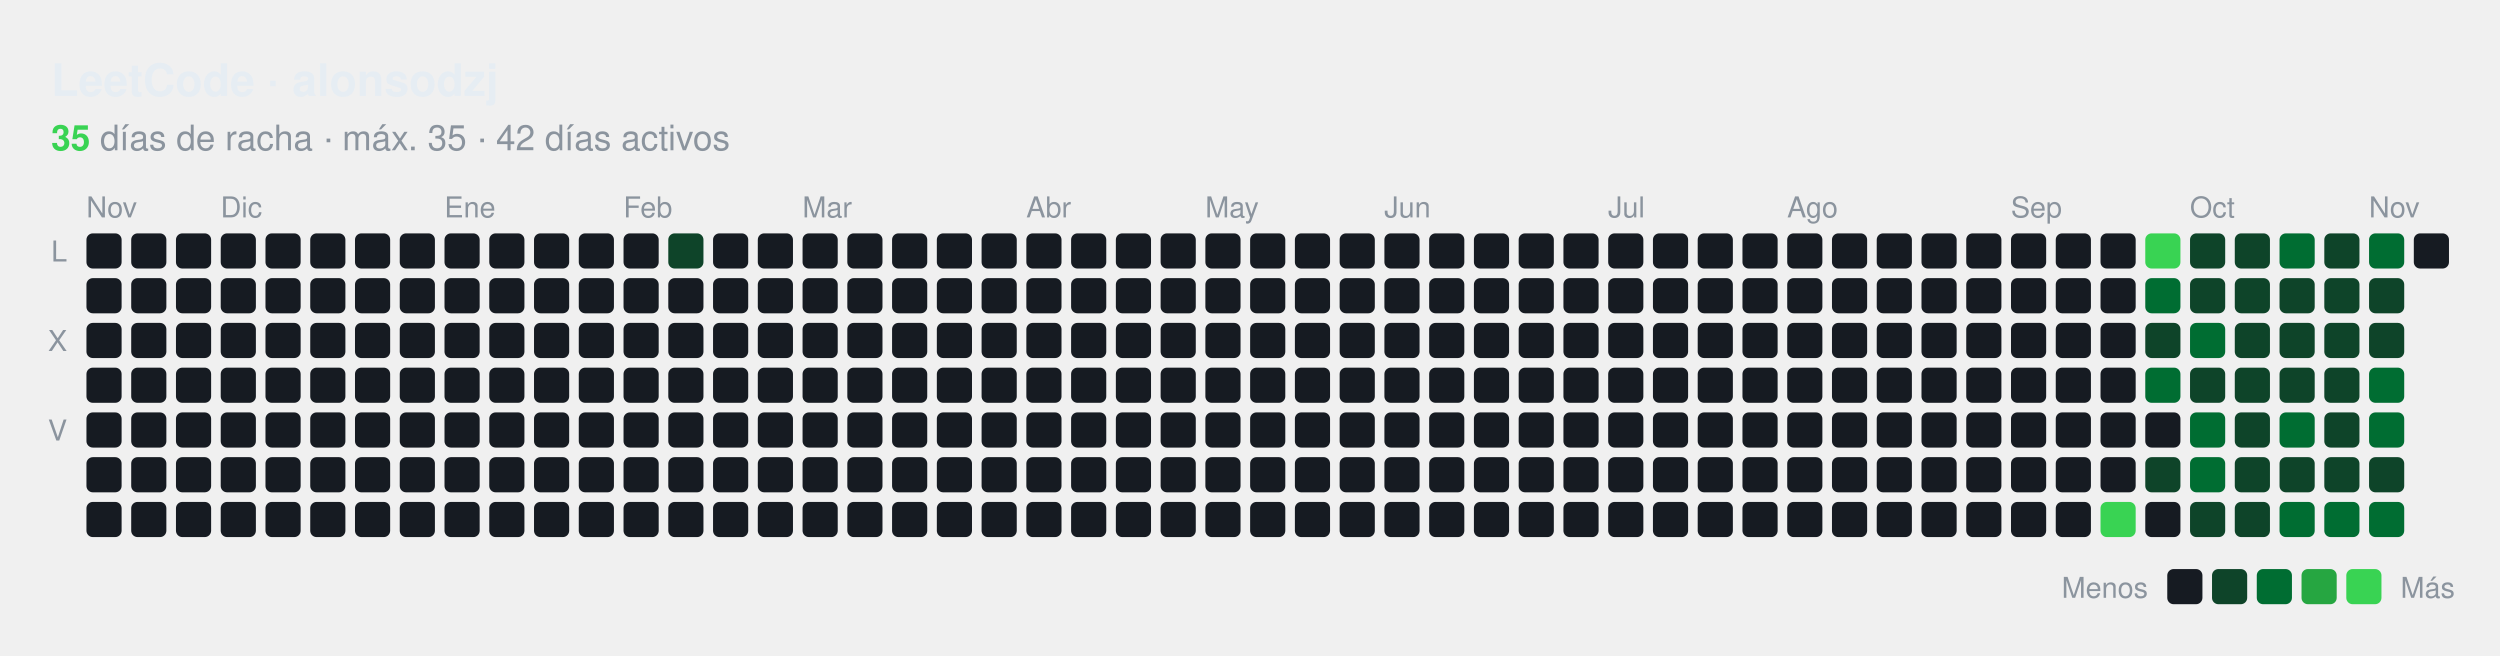
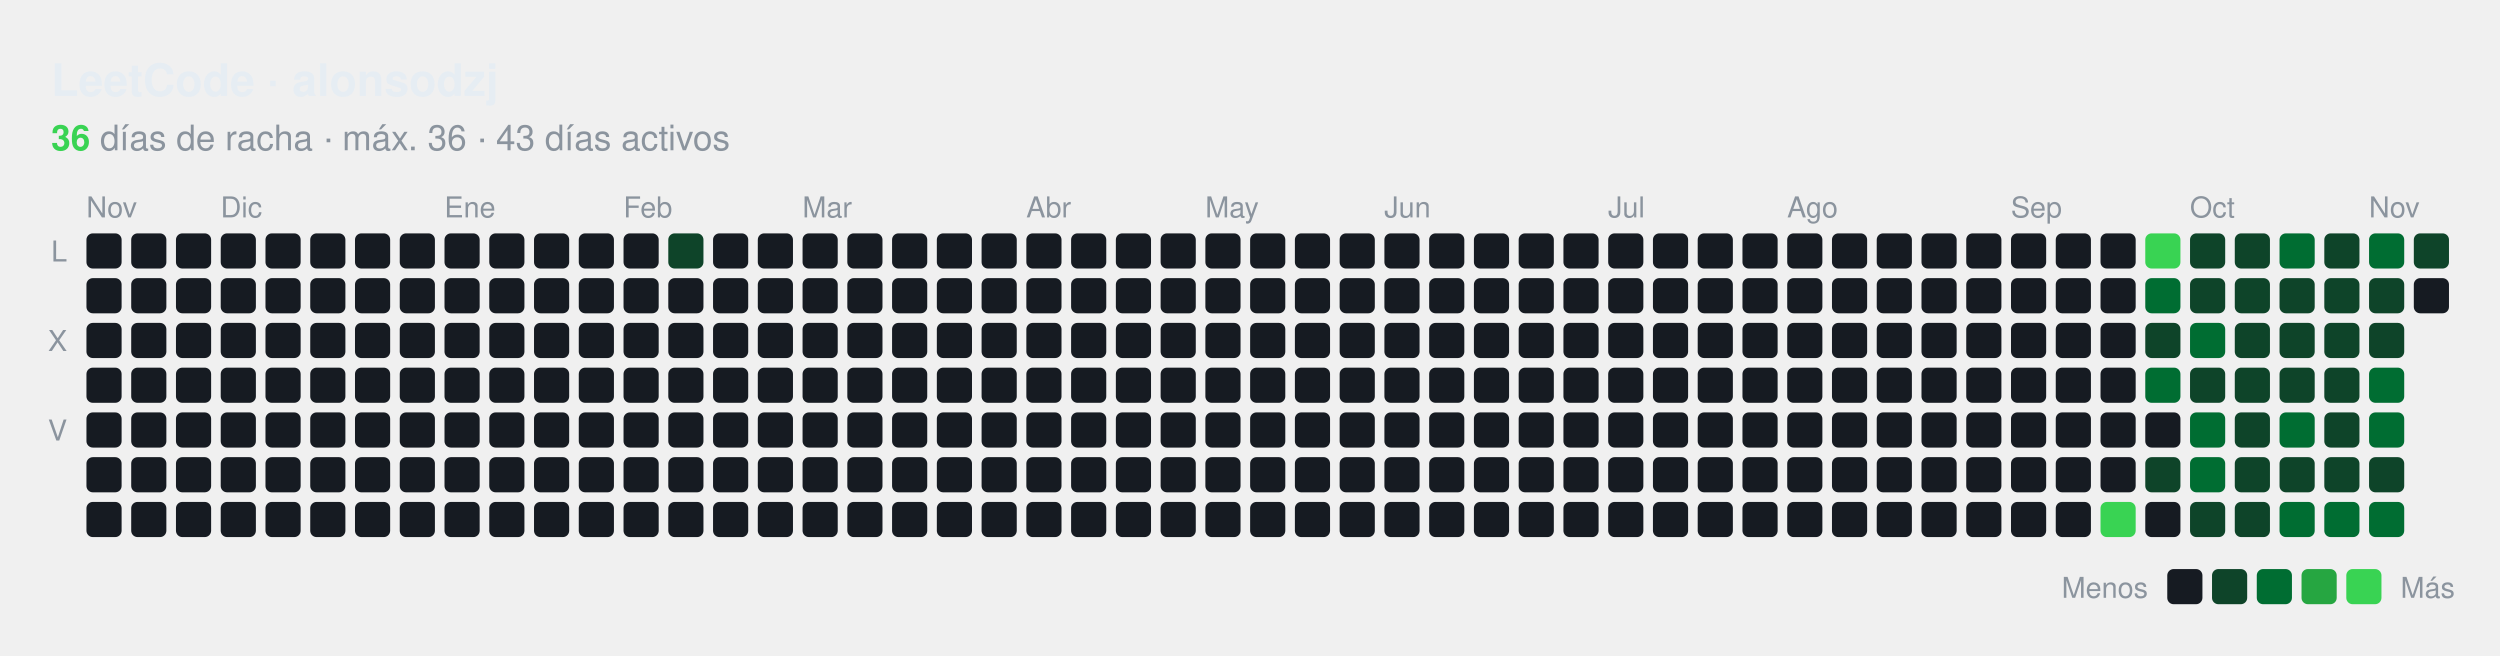
<svg xmlns="http://www.w3.org/2000/svg" id="hm-34e9a7f1" width="782" height="205" viewBox="0 0 782.0 205.0" role="img" aria-label="Actividad en LeetCode de alonsodzj">
  <style>text{font-family:-apple-system, BlinkMacSystemFont, 'Segoe UI', Helvetica, Arial, sans-serif;font-size:9px;letter-spacing:0px}.tt{font-family:-apple-system, BlinkMacSystemFont, 'Segoe UI', Helvetica, Arial, sans-serif;font-size:14px;font-weight:600}.st{font-size:11px}.ac{font-weight:700}.c{transform-box:fill-box;transform-origin:center;transition:opacity .15s,filter .15s}:root{--accent:#39d353}.bg{fill:none;stroke:none}.l0{fill:#161b22}.ti{fill:#e6edf3}.tx{fill:#8b949e}.ac{fill:#39d353}.today{stroke:#ffffff}.cb{stroke:#00000022}.l1{fill:#0e4429}.l2{fill:#006d32}.l3{fill:#26a641}.l4{fill:#39d353}.c:hover{opacity:.6}@media (prefers-color-scheme:light){:root{--accent:#1a7f37}.bg{fill:none;stroke:none}.l0{fill:#ebedf0}.ti{fill:#1f2328}.tx{fill:#57606a}.ac{fill:#1a7f37}.today{stroke:#1f2328}.cb{stroke:#00000022}.l1{fill:#9be9a8}.l2{fill:#40c463}.l3{fill:#30a14e}.l4{fill:#216e39}}</style>
  <rect class="bg" x="0.5" y="0.5" width="781.0" height="204.0" rx="8" stroke-width="1" />
  <text class="ti tt" x="16.0" y="30.0" text-anchor="start">LeetCode · alonsodzj</text>
  <text class="tx st" x="16.0" y="47.0" text-anchor="start">
-     <tspan class="ac">35</tspan> días de racha · máx. 35 · 42 días activos</text>
+     <tspan class="ac">36</tspan> días de racha · máx. 36 · 43 días activos</text>
  <text class="tx" x="27.0" y="68.0">Nov</text>
  <text class="tx" x="69.0" y="68.0">Dic</text>
  <text class="tx" x="139.0" y="68.0">Ene</text>
  <text class="tx" x="195.0" y="68.0">Feb</text>
  <text class="tx" x="251.0" y="68.0">Mar</text>
  <text class="tx" x="321.0" y="68.0">Abr</text>
  <text class="tx" x="377.0" y="68.0">May</text>
  <text class="tx" x="433.0" y="68.0">Jun</text>
  <text class="tx" x="503.0" y="68.0">Jul</text>
  <text class="tx" x="559.0" y="68.0">Ago</text>
  <text class="tx" x="629.0" y="68.0">Sep</text>
  <text class="tx" x="685.0" y="68.0">Oct</text>
  <text class="tx" x="741.0" y="68.0">Nov</text>
  <text class="tx" x="21.0" y="81.8" text-anchor="end">L</text>
  <text class="tx" x="21.0" y="109.8" text-anchor="end">X</text>
  <text class="tx" x="21.0" y="137.8" text-anchor="end">V</text>
  <rect class="c l0" x="27.04" y="73.00" width="11" height="11" rx="2.00" />
  <rect class="c l0" x="27.04" y="87.00" width="11" height="11" rx="2.00" />
  <rect class="c l0" x="27.04" y="101.00" width="11" height="11" rx="2.00" />
  <rect class="c l0" x="27.04" y="115.00" width="11" height="11" rx="2.00" />
  <rect class="c l0" x="27.04" y="129.00" width="11" height="11" rx="2.00" />
  <rect class="c l0" x="27.04" y="143.00" width="11" height="11" rx="2.00" />
  <rect class="c l0" x="27.04" y="157.00" width="11" height="11" rx="2.00" />
  <rect class="c l0" x="41.04" y="73.00" width="11" height="11" rx="2.00" />
  <rect class="c l0" x="41.04" y="87.00" width="11" height="11" rx="2.00" />
  <rect class="c l0" x="41.04" y="101.00" width="11" height="11" rx="2.00" />
  <rect class="c l0" x="41.04" y="115.00" width="11" height="11" rx="2.00" />
  <rect class="c l0" x="41.04" y="129.00" width="11" height="11" rx="2.00" />
  <rect class="c l0" x="41.04" y="143.00" width="11" height="11" rx="2.00" />
  <rect class="c l0" x="41.04" y="157.00" width="11" height="11" rx="2.00" />
  <rect class="c l0" x="55.04" y="73.00" width="11" height="11" rx="2.00" />
  <rect class="c l0" x="55.04" y="87.00" width="11" height="11" rx="2.00" />
  <rect class="c l0" x="55.04" y="101.00" width="11" height="11" rx="2.00" />
  <rect class="c l0" x="55.04" y="115.00" width="11" height="11" rx="2.00" />
  <rect class="c l0" x="55.04" y="129.00" width="11" height="11" rx="2.00" />
  <rect class="c l0" x="55.04" y="143.00" width="11" height="11" rx="2.00" />
  <rect class="c l0" x="55.04" y="157.00" width="11" height="11" rx="2.00" />
  <rect class="c l0" x="69.04" y="73.00" width="11" height="11" rx="2.00" />
  <rect class="c l0" x="69.04" y="87.00" width="11" height="11" rx="2.00" />
  <rect class="c l0" x="69.04" y="101.00" width="11" height="11" rx="2.00" />
  <rect class="c l0" x="69.04" y="115.00" width="11" height="11" rx="2.00" />
  <rect class="c l0" x="69.04" y="129.00" width="11" height="11" rx="2.00" />
  <rect class="c l0" x="69.04" y="143.00" width="11" height="11" rx="2.00" />
  <rect class="c l0" x="69.04" y="157.00" width="11" height="11" rx="2.00" />
  <rect class="c l0" x="83.04" y="73.00" width="11" height="11" rx="2.00" />
  <rect class="c l0" x="83.04" y="87.00" width="11" height="11" rx="2.00" />
  <rect class="c l0" x="83.04" y="101.00" width="11" height="11" rx="2.00" />
  <rect class="c l0" x="83.04" y="115.00" width="11" height="11" rx="2.00" />
  <rect class="c l0" x="83.04" y="129.00" width="11" height="11" rx="2.00" />
  <rect class="c l0" x="83.04" y="143.00" width="11" height="11" rx="2.00" />
  <rect class="c l0" x="83.04" y="157.00" width="11" height="11" rx="2.00" />
  <rect class="c l0" x="97.04" y="73.00" width="11" height="11" rx="2.00" />
  <rect class="c l0" x="97.04" y="87.00" width="11" height="11" rx="2.00" />
  <rect class="c l0" x="97.04" y="101.00" width="11" height="11" rx="2.00" />
  <rect class="c l0" x="97.04" y="115.00" width="11" height="11" rx="2.00" />
  <rect class="c l0" x="97.04" y="129.00" width="11" height="11" rx="2.00" />
  <rect class="c l0" x="97.04" y="143.00" width="11" height="11" rx="2.00" />
  <rect class="c l0" x="97.04" y="157.00" width="11" height="11" rx="2.00" />
  <rect class="c l0" x="111.04" y="73.00" width="11" height="11" rx="2.00" />
  <rect class="c l0" x="111.04" y="87.00" width="11" height="11" rx="2.00" />
  <rect class="c l0" x="111.04" y="101.00" width="11" height="11" rx="2.00" />
  <rect class="c l0" x="111.04" y="115.00" width="11" height="11" rx="2.00" />
  <rect class="c l0" x="111.04" y="129.00" width="11" height="11" rx="2.00" />
  <rect class="c l0" x="111.04" y="143.00" width="11" height="11" rx="2.00" />
  <rect class="c l0" x="111.04" y="157.00" width="11" height="11" rx="2.00" />
  <rect class="c l0" x="125.04" y="73.00" width="11" height="11" rx="2.00" />
  <rect class="c l0" x="125.04" y="87.00" width="11" height="11" rx="2.00" />
  <rect class="c l0" x="125.04" y="101.00" width="11" height="11" rx="2.00" />
  <rect class="c l0" x="125.04" y="115.00" width="11" height="11" rx="2.00" />
  <rect class="c l0" x="125.04" y="129.00" width="11" height="11" rx="2.00" />
  <rect class="c l0" x="125.04" y="143.00" width="11" height="11" rx="2.00" />
  <rect class="c l0" x="125.04" y="157.00" width="11" height="11" rx="2.00" />
  <rect class="c l0" x="139.04" y="73.00" width="11" height="11" rx="2.00" />
  <rect class="c l0" x="139.04" y="87.00" width="11" height="11" rx="2.00" />
  <rect class="c l0" x="139.04" y="101.00" width="11" height="11" rx="2.00" />
  <rect class="c l0" x="139.04" y="115.00" width="11" height="11" rx="2.00" />
  <rect class="c l0" x="139.04" y="129.00" width="11" height="11" rx="2.00" />
  <rect class="c l0" x="139.04" y="143.00" width="11" height="11" rx="2.00" />
  <rect class="c l0" x="139.04" y="157.00" width="11" height="11" rx="2.00" />
  <rect class="c l0" x="153.04" y="73.00" width="11" height="11" rx="2.00" />
  <rect class="c l0" x="153.04" y="87.00" width="11" height="11" rx="2.00" />
  <rect class="c l0" x="153.04" y="101.00" width="11" height="11" rx="2.00" />
  <rect class="c l0" x="153.04" y="115.00" width="11" height="11" rx="2.00" />
  <rect class="c l0" x="153.04" y="129.00" width="11" height="11" rx="2.00" />
  <rect class="c l0" x="153.04" y="143.00" width="11" height="11" rx="2.00" />
  <rect class="c l0" x="153.04" y="157.00" width="11" height="11" rx="2.00" />
  <rect class="c l0" x="167.04" y="73.00" width="11" height="11" rx="2.00" />
  <rect class="c l0" x="167.04" y="87.00" width="11" height="11" rx="2.00" />
  <rect class="c l0" x="167.04" y="101.00" width="11" height="11" rx="2.00" />
  <rect class="c l0" x="167.04" y="115.00" width="11" height="11" rx="2.00" />
  <rect class="c l0" x="167.04" y="129.00" width="11" height="11" rx="2.00" />
  <rect class="c l0" x="167.04" y="143.00" width="11" height="11" rx="2.00" />
  <rect class="c l0" x="167.04" y="157.00" width="11" height="11" rx="2.00" />
  <rect class="c l0" x="181.04" y="73.00" width="11" height="11" rx="2.00" />
  <rect class="c l0" x="181.04" y="87.00" width="11" height="11" rx="2.00" />
  <rect class="c l0" x="181.04" y="101.00" width="11" height="11" rx="2.00" />
  <rect class="c l0" x="181.04" y="115.00" width="11" height="11" rx="2.00" />
  <rect class="c l0" x="181.04" y="129.00" width="11" height="11" rx="2.00" />
  <rect class="c l0" x="181.04" y="143.00" width="11" height="11" rx="2.00" />
  <rect class="c l0" x="181.04" y="157.00" width="11" height="11" rx="2.00" />
  <rect class="c l0" x="195.04" y="73.00" width="11" height="11" rx="2.00" />
  <rect class="c l0" x="195.04" y="87.00" width="11" height="11" rx="2.00" />
  <rect class="c l0" x="195.04" y="101.00" width="11" height="11" rx="2.00" />
  <rect class="c l0" x="195.04" y="115.00" width="11" height="11" rx="2.00" />
  <rect class="c l0" x="195.04" y="129.00" width="11" height="11" rx="2.00" />
  <rect class="c l0" x="195.04" y="143.00" width="11" height="11" rx="2.00" />
  <rect class="c l0" x="195.04" y="157.00" width="11" height="11" rx="2.00" />
  <rect class="c l1" x="209.04" y="73.00" width="11" height="11" rx="2.00" />
  <rect class="c l0" x="209.04" y="87.00" width="11" height="11" rx="2.00" />
  <rect class="c l0" x="209.04" y="101.00" width="11" height="11" rx="2.00" />
  <rect class="c l0" x="209.04" y="115.00" width="11" height="11" rx="2.00" />
  <rect class="c l0" x="209.04" y="129.00" width="11" height="11" rx="2.00" />
  <rect class="c l0" x="209.04" y="143.00" width="11" height="11" rx="2.00" />
  <rect class="c l0" x="209.04" y="157.00" width="11" height="11" rx="2.00" />
  <rect class="c l0" x="223.04" y="73.00" width="11" height="11" rx="2.00" />
  <rect class="c l0" x="223.04" y="87.00" width="11" height="11" rx="2.00" />
  <rect class="c l0" x="223.04" y="101.00" width="11" height="11" rx="2.00" />
  <rect class="c l0" x="223.04" y="115.00" width="11" height="11" rx="2.00" />
  <rect class="c l0" x="223.04" y="129.00" width="11" height="11" rx="2.00" />
  <rect class="c l0" x="223.04" y="143.00" width="11" height="11" rx="2.00" />
  <rect class="c l0" x="223.04" y="157.00" width="11" height="11" rx="2.00" />
  <rect class="c l0" x="237.04" y="73.00" width="11" height="11" rx="2.00" />
  <rect class="c l0" x="237.04" y="87.00" width="11" height="11" rx="2.00" />
  <rect class="c l0" x="237.04" y="101.00" width="11" height="11" rx="2.00" />
  <rect class="c l0" x="237.04" y="115.00" width="11" height="11" rx="2.00" />
  <rect class="c l0" x="237.04" y="129.00" width="11" height="11" rx="2.00" />
  <rect class="c l0" x="237.04" y="143.00" width="11" height="11" rx="2.00" />
  <rect class="c l0" x="237.04" y="157.00" width="11" height="11" rx="2.00" />
  <rect class="c l0" x="251.04" y="73.00" width="11" height="11" rx="2.00" />
  <rect class="c l0" x="251.04" y="87.00" width="11" height="11" rx="2.00" />
  <rect class="c l0" x="251.04" y="101.00" width="11" height="11" rx="2.00" />
  <rect class="c l0" x="251.04" y="115.00" width="11" height="11" rx="2.00" />
  <rect class="c l0" x="251.04" y="129.00" width="11" height="11" rx="2.00" />
  <rect class="c l0" x="251.04" y="143.00" width="11" height="11" rx="2.00" />
  <rect class="c l0" x="251.04" y="157.00" width="11" height="11" rx="2.00" />
  <rect class="c l0" x="265.04" y="73.00" width="11" height="11" rx="2.00" />
  <rect class="c l0" x="265.04" y="87.00" width="11" height="11" rx="2.00" />
  <rect class="c l0" x="265.04" y="101.00" width="11" height="11" rx="2.00" />
  <rect class="c l0" x="265.04" y="115.00" width="11" height="11" rx="2.00" />
  <rect class="c l0" x="265.04" y="129.00" width="11" height="11" rx="2.00" />
  <rect class="c l0" x="265.04" y="143.00" width="11" height="11" rx="2.00" />
  <rect class="c l0" x="265.04" y="157.00" width="11" height="11" rx="2.00" />
  <rect class="c l0" x="279.04" y="73.00" width="11" height="11" rx="2.00" />
  <rect class="c l0" x="279.04" y="87.00" width="11" height="11" rx="2.00" />
  <rect class="c l0" x="279.04" y="101.00" width="11" height="11" rx="2.00" />
  <rect class="c l0" x="279.04" y="115.00" width="11" height="11" rx="2.00" />
  <rect class="c l0" x="279.04" y="129.00" width="11" height="11" rx="2.00" />
  <rect class="c l0" x="279.04" y="143.00" width="11" height="11" rx="2.00" />
  <rect class="c l0" x="279.04" y="157.00" width="11" height="11" rx="2.00" />
  <rect class="c l0" x="293.04" y="73.00" width="11" height="11" rx="2.00" />
  <rect class="c l0" x="293.04" y="87.00" width="11" height="11" rx="2.00" />
  <rect class="c l0" x="293.04" y="101.00" width="11" height="11" rx="2.00" />
  <rect class="c l0" x="293.04" y="115.00" width="11" height="11" rx="2.00" />
  <rect class="c l0" x="293.04" y="129.00" width="11" height="11" rx="2.00" />
  <rect class="c l0" x="293.04" y="143.00" width="11" height="11" rx="2.00" />
  <rect class="c l0" x="293.04" y="157.00" width="11" height="11" rx="2.00" />
  <rect class="c l0" x="307.04" y="73.00" width="11" height="11" rx="2.00" />
  <rect class="c l0" x="307.04" y="87.00" width="11" height="11" rx="2.00" />
  <rect class="c l0" x="307.04" y="101.00" width="11" height="11" rx="2.00" />
  <rect class="c l0" x="307.04" y="115.00" width="11" height="11" rx="2.00" />
  <rect class="c l0" x="307.04" y="129.00" width="11" height="11" rx="2.00" />
  <rect class="c l0" x="307.04" y="143.00" width="11" height="11" rx="2.00" />
  <rect class="c l0" x="307.04" y="157.00" width="11" height="11" rx="2.00" />
  <rect class="c l0" x="321.04" y="73.00" width="11" height="11" rx="2.00" />
  <rect class="c l0" x="321.04" y="87.00" width="11" height="11" rx="2.00" />
  <rect class="c l0" x="321.04" y="101.00" width="11" height="11" rx="2.00" />
  <rect class="c l0" x="321.04" y="115.00" width="11" height="11" rx="2.00" />
  <rect class="c l0" x="321.04" y="129.00" width="11" height="11" rx="2.00" />
  <rect class="c l0" x="321.04" y="143.00" width="11" height="11" rx="2.00" />
  <rect class="c l0" x="321.04" y="157.00" width="11" height="11" rx="2.00" />
  <rect class="c l0" x="335.04" y="73.00" width="11" height="11" rx="2.00" />
  <rect class="c l0" x="335.04" y="87.00" width="11" height="11" rx="2.00" />
  <rect class="c l0" x="335.04" y="101.00" width="11" height="11" rx="2.00" />
  <rect class="c l0" x="335.04" y="115.00" width="11" height="11" rx="2.00" />
  <rect class="c l0" x="335.04" y="129.00" width="11" height="11" rx="2.00" />
  <rect class="c l0" x="335.04" y="143.00" width="11" height="11" rx="2.00" />
  <rect class="c l0" x="335.04" y="157.00" width="11" height="11" rx="2.00" />
  <rect class="c l0" x="349.04" y="73.00" width="11" height="11" rx="2.00" />
  <rect class="c l0" x="349.04" y="87.00" width="11" height="11" rx="2.00" />
  <rect class="c l0" x="349.04" y="101.00" width="11" height="11" rx="2.00" />
  <rect class="c l0" x="349.04" y="115.00" width="11" height="11" rx="2.00" />
  <rect class="c l0" x="349.04" y="129.00" width="11" height="11" rx="2.00" />
  <rect class="c l0" x="349.04" y="143.00" width="11" height="11" rx="2.00" />
  <rect class="c l0" x="349.04" y="157.00" width="11" height="11" rx="2.00" />
  <rect class="c l0" x="363.04" y="73.00" width="11" height="11" rx="2.00" />
  <rect class="c l0" x="363.04" y="87.00" width="11" height="11" rx="2.00" />
  <rect class="c l0" x="363.04" y="101.00" width="11" height="11" rx="2.00" />
  <rect class="c l0" x="363.04" y="115.00" width="11" height="11" rx="2.00" />
  <rect class="c l0" x="363.04" y="129.00" width="11" height="11" rx="2.00" />
  <rect class="c l0" x="363.04" y="143.00" width="11" height="11" rx="2.00" />
  <rect class="c l0" x="363.04" y="157.00" width="11" height="11" rx="2.00" />
  <rect class="c l0" x="377.04" y="73.00" width="11" height="11" rx="2.00" />
  <rect class="c l0" x="377.04" y="87.00" width="11" height="11" rx="2.00" />
  <rect class="c l0" x="377.04" y="101.00" width="11" height="11" rx="2.00" />
  <rect class="c l0" x="377.04" y="115.00" width="11" height="11" rx="2.00" />
  <rect class="c l0" x="377.04" y="129.00" width="11" height="11" rx="2.00" />
  <rect class="c l0" x="377.04" y="143.00" width="11" height="11" rx="2.00" />
  <rect class="c l0" x="377.04" y="157.00" width="11" height="11" rx="2.00" />
  <rect class="c l0" x="391.04" y="73.00" width="11" height="11" rx="2.00" />
  <rect class="c l0" x="391.04" y="87.00" width="11" height="11" rx="2.00" />
  <rect class="c l0" x="391.04" y="101.00" width="11" height="11" rx="2.00" />
  <rect class="c l0" x="391.04" y="115.00" width="11" height="11" rx="2.00" />
  <rect class="c l0" x="391.04" y="129.00" width="11" height="11" rx="2.00" />
  <rect class="c l0" x="391.04" y="143.00" width="11" height="11" rx="2.00" />
  <rect class="c l0" x="391.04" y="157.00" width="11" height="11" rx="2.00" />
  <rect class="c l0" x="405.04" y="73.00" width="11" height="11" rx="2.00" />
  <rect class="c l0" x="405.04" y="87.00" width="11" height="11" rx="2.00" />
  <rect class="c l0" x="405.04" y="101.00" width="11" height="11" rx="2.00" />
  <rect class="c l0" x="405.04" y="115.00" width="11" height="11" rx="2.00" />
  <rect class="c l0" x="405.04" y="129.00" width="11" height="11" rx="2.00" />
  <rect class="c l0" x="405.04" y="143.00" width="11" height="11" rx="2.00" />
  <rect class="c l0" x="405.04" y="157.00" width="11" height="11" rx="2.00" />
  <rect class="c l0" x="419.04" y="73.00" width="11" height="11" rx="2.00" />
  <rect class="c l0" x="419.04" y="87.00" width="11" height="11" rx="2.00" />
  <rect class="c l0" x="419.04" y="101.00" width="11" height="11" rx="2.00" />
  <rect class="c l0" x="419.04" y="115.00" width="11" height="11" rx="2.00" />
  <rect class="c l0" x="419.04" y="129.00" width="11" height="11" rx="2.00" />
  <rect class="c l0" x="419.04" y="143.00" width="11" height="11" rx="2.00" />
  <rect class="c l0" x="419.04" y="157.00" width="11" height="11" rx="2.00" />
  <rect class="c l0" x="433.04" y="73.00" width="11" height="11" rx="2.00" />
  <rect class="c l0" x="433.04" y="87.00" width="11" height="11" rx="2.00" />
  <rect class="c l0" x="433.04" y="101.00" width="11" height="11" rx="2.00" />
  <rect class="c l0" x="433.04" y="115.00" width="11" height="11" rx="2.00" />
  <rect class="c l0" x="433.04" y="129.00" width="11" height="11" rx="2.00" />
  <rect class="c l0" x="433.04" y="143.00" width="11" height="11" rx="2.00" />
  <rect class="c l0" x="433.04" y="157.00" width="11" height="11" rx="2.00" />
  <rect class="c l0" x="447.04" y="73.00" width="11" height="11" rx="2.00" />
  <rect class="c l0" x="447.04" y="87.00" width="11" height="11" rx="2.00" />
  <rect class="c l0" x="447.04" y="101.00" width="11" height="11" rx="2.00" />
  <rect class="c l0" x="447.04" y="115.00" width="11" height="11" rx="2.00" />
  <rect class="c l0" x="447.04" y="129.00" width="11" height="11" rx="2.00" />
  <rect class="c l0" x="447.04" y="143.00" width="11" height="11" rx="2.00" />
  <rect class="c l0" x="447.04" y="157.00" width="11" height="11" rx="2.00" />
  <rect class="c l0" x="461.04" y="73.00" width="11" height="11" rx="2.00" />
  <rect class="c l0" x="461.04" y="87.00" width="11" height="11" rx="2.00" />
  <rect class="c l0" x="461.04" y="101.00" width="11" height="11" rx="2.00" />
  <rect class="c l0" x="461.04" y="115.00" width="11" height="11" rx="2.00" />
  <rect class="c l0" x="461.04" y="129.00" width="11" height="11" rx="2.00" />
  <rect class="c l0" x="461.04" y="143.00" width="11" height="11" rx="2.00" />
  <rect class="c l0" x="461.04" y="157.00" width="11" height="11" rx="2.00" />
  <rect class="c l0" x="475.04" y="73.00" width="11" height="11" rx="2.00" />
  <rect class="c l0" x="475.04" y="87.00" width="11" height="11" rx="2.00" />
  <rect class="c l0" x="475.04" y="101.00" width="11" height="11" rx="2.00" />
  <rect class="c l0" x="475.04" y="115.00" width="11" height="11" rx="2.00" />
  <rect class="c l0" x="475.04" y="129.00" width="11" height="11" rx="2.00" />
  <rect class="c l0" x="475.04" y="143.00" width="11" height="11" rx="2.00" />
  <rect class="c l0" x="475.04" y="157.00" width="11" height="11" rx="2.00" />
  <rect class="c l0" x="489.04" y="73.00" width="11" height="11" rx="2.00" />
  <rect class="c l0" x="489.04" y="87.00" width="11" height="11" rx="2.00" />
  <rect class="c l0" x="489.04" y="101.00" width="11" height="11" rx="2.00" />
  <rect class="c l0" x="489.04" y="115.00" width="11" height="11" rx="2.00" />
  <rect class="c l0" x="489.04" y="129.00" width="11" height="11" rx="2.00" />
  <rect class="c l0" x="489.04" y="143.00" width="11" height="11" rx="2.00" />
  <rect class="c l0" x="489.04" y="157.00" width="11" height="11" rx="2.00" />
  <rect class="c l0" x="503.04" y="73.00" width="11" height="11" rx="2.00" />
  <rect class="c l0" x="503.04" y="87.00" width="11" height="11" rx="2.00" />
  <rect class="c l0" x="503.04" y="101.00" width="11" height="11" rx="2.00" />
  <rect class="c l0" x="503.04" y="115.00" width="11" height="11" rx="2.00" />
  <rect class="c l0" x="503.04" y="129.00" width="11" height="11" rx="2.00" />
  <rect class="c l0" x="503.04" y="143.00" width="11" height="11" rx="2.00" />
  <rect class="c l0" x="503.04" y="157.00" width="11" height="11" rx="2.00" />
  <rect class="c l0" x="517.04" y="73.00" width="11" height="11" rx="2.00" />
  <rect class="c l0" x="517.04" y="87.00" width="11" height="11" rx="2.00" />
  <rect class="c l0" x="517.04" y="101.00" width="11" height="11" rx="2.00" />
  <rect class="c l0" x="517.04" y="115.00" width="11" height="11" rx="2.00" />
  <rect class="c l0" x="517.04" y="129.00" width="11" height="11" rx="2.00" />
  <rect class="c l0" x="517.04" y="143.00" width="11" height="11" rx="2.00" />
  <rect class="c l0" x="517.04" y="157.00" width="11" height="11" rx="2.00" />
  <rect class="c l0" x="531.04" y="73.00" width="11" height="11" rx="2.00" />
  <rect class="c l0" x="531.04" y="87.00" width="11" height="11" rx="2.00" />
  <rect class="c l0" x="531.04" y="101.00" width="11" height="11" rx="2.00" />
  <rect class="c l0" x="531.04" y="115.00" width="11" height="11" rx="2.00" />
  <rect class="c l0" x="531.04" y="129.00" width="11" height="11" rx="2.00" />
  <rect class="c l0" x="531.04" y="143.00" width="11" height="11" rx="2.00" />
  <rect class="c l0" x="531.04" y="157.00" width="11" height="11" rx="2.00" />
  <rect class="c l0" x="545.04" y="73.00" width="11" height="11" rx="2.00" />
  <rect class="c l0" x="545.04" y="87.00" width="11" height="11" rx="2.00" />
  <rect class="c l0" x="545.04" y="101.00" width="11" height="11" rx="2.00" />
  <rect class="c l0" x="545.04" y="115.00" width="11" height="11" rx="2.00" />
  <rect class="c l0" x="545.04" y="129.00" width="11" height="11" rx="2.00" />
  <rect class="c l0" x="545.04" y="143.00" width="11" height="11" rx="2.00" />
  <rect class="c l0" x="545.04" y="157.00" width="11" height="11" rx="2.00" />
  <rect class="c l0" x="559.04" y="73.00" width="11" height="11" rx="2.00" />
  <rect class="c l0" x="559.04" y="87.00" width="11" height="11" rx="2.00" />
  <rect class="c l0" x="559.04" y="101.00" width="11" height="11" rx="2.00" />
  <rect class="c l0" x="559.04" y="115.00" width="11" height="11" rx="2.00" />
  <rect class="c l0" x="559.04" y="129.00" width="11" height="11" rx="2.00" />
  <rect class="c l0" x="559.04" y="143.00" width="11" height="11" rx="2.00" />
  <rect class="c l0" x="559.04" y="157.00" width="11" height="11" rx="2.00" />
  <rect class="c l0" x="573.04" y="73.00" width="11" height="11" rx="2.00" />
  <rect class="c l0" x="573.04" y="87.00" width="11" height="11" rx="2.00" />
  <rect class="c l0" x="573.04" y="101.00" width="11" height="11" rx="2.00" />
  <rect class="c l0" x="573.04" y="115.00" width="11" height="11" rx="2.00" />
  <rect class="c l0" x="573.04" y="129.00" width="11" height="11" rx="2.00" />
  <rect class="c l0" x="573.04" y="143.00" width="11" height="11" rx="2.00" />
  <rect class="c l0" x="573.04" y="157.00" width="11" height="11" rx="2.00" />
  <rect class="c l0" x="587.04" y="73.00" width="11" height="11" rx="2.00" />
  <rect class="c l0" x="587.04" y="87.00" width="11" height="11" rx="2.00" />
  <rect class="c l0" x="587.04" y="101.00" width="11" height="11" rx="2.00" />
  <rect class="c l0" x="587.04" y="115.00" width="11" height="11" rx="2.00" />
  <rect class="c l0" x="587.04" y="129.00" width="11" height="11" rx="2.00" />
  <rect class="c l0" x="587.04" y="143.00" width="11" height="11" rx="2.00" />
  <rect class="c l0" x="587.04" y="157.00" width="11" height="11" rx="2.00" />
  <rect class="c l0" x="601.04" y="73.00" width="11" height="11" rx="2.00" />
  <rect class="c l0" x="601.04" y="87.00" width="11" height="11" rx="2.00" />
  <rect class="c l0" x="601.04" y="101.00" width="11" height="11" rx="2.00" />
  <rect class="c l0" x="601.04" y="115.00" width="11" height="11" rx="2.00" />
  <rect class="c l0" x="601.04" y="129.00" width="11" height="11" rx="2.00" />
  <rect class="c l0" x="601.04" y="143.00" width="11" height="11" rx="2.00" />
  <rect class="c l0" x="601.04" y="157.00" width="11" height="11" rx="2.00" />
  <rect class="c l0" x="615.04" y="73.00" width="11" height="11" rx="2.00" />
  <rect class="c l0" x="615.04" y="87.00" width="11" height="11" rx="2.00" />
  <rect class="c l0" x="615.04" y="101.00" width="11" height="11" rx="2.00" />
  <rect class="c l0" x="615.04" y="115.00" width="11" height="11" rx="2.00" />
  <rect class="c l0" x="615.04" y="129.00" width="11" height="11" rx="2.00" />
  <rect class="c l0" x="615.04" y="143.00" width="11" height="11" rx="2.00" />
  <rect class="c l0" x="615.04" y="157.00" width="11" height="11" rx="2.00" />
  <rect class="c l0" x="629.04" y="73.00" width="11" height="11" rx="2.00" />
  <rect class="c l0" x="629.04" y="87.00" width="11" height="11" rx="2.00" />
  <rect class="c l0" x="629.04" y="101.00" width="11" height="11" rx="2.00" />
  <rect class="c l0" x="629.04" y="115.00" width="11" height="11" rx="2.00" />
  <rect class="c l0" x="629.04" y="129.00" width="11" height="11" rx="2.00" />
  <rect class="c l0" x="629.04" y="143.00" width="11" height="11" rx="2.00" />
  <rect class="c l0" x="629.04" y="157.00" width="11" height="11" rx="2.00" />
  <rect class="c l0" x="643.04" y="73.00" width="11" height="11" rx="2.00" />
  <rect class="c l0" x="643.04" y="87.00" width="11" height="11" rx="2.00" />
  <rect class="c l0" x="643.04" y="101.00" width="11" height="11" rx="2.00" />
  <rect class="c l0" x="643.04" y="115.00" width="11" height="11" rx="2.00" />
  <rect class="c l0" x="643.04" y="129.00" width="11" height="11" rx="2.00" />
  <rect class="c l0" x="643.04" y="143.00" width="11" height="11" rx="2.00" />
  <rect class="c l0" x="643.04" y="157.00" width="11" height="11" rx="2.00" />
  <rect class="c l0" x="657.04" y="73.00" width="11" height="11" rx="2.00" />
  <rect class="c l0" x="657.04" y="87.00" width="11" height="11" rx="2.00" />
  <rect class="c l0" x="657.04" y="101.00" width="11" height="11" rx="2.00" />
  <rect class="c l0" x="657.04" y="115.00" width="11" height="11" rx="2.00" />
  <rect class="c l0" x="657.04" y="129.00" width="11" height="11" rx="2.00" />
  <rect class="c l0" x="657.04" y="143.00" width="11" height="11" rx="2.00" />
  <rect class="c l4" x="657.04" y="157.00" width="11" height="11" rx="2.00" />
  <rect class="c l4" x="671.04" y="73.00" width="11" height="11" rx="2.00" />
  <rect class="c l2" x="671.04" y="87.00" width="11" height="11" rx="2.00" />
  <rect class="c l1" x="671.04" y="101.00" width="11" height="11" rx="2.00" />
  <rect class="c l2" x="671.04" y="115.00" width="11" height="11" rx="2.00" />
  <rect class="c l0" x="671.04" y="129.00" width="11" height="11" rx="2.00" />
  <rect class="c l1" x="671.04" y="143.00" width="11" height="11" rx="2.00" />
  <rect class="c l0" x="671.04" y="157.00" width="11" height="11" rx="2.00" />
  <rect class="c l1" x="685.04" y="73.00" width="11" height="11" rx="2.00" />
  <rect class="c l1" x="685.04" y="87.00" width="11" height="11" rx="2.00" />
  <rect class="c l2" x="685.04" y="101.00" width="11" height="11" rx="2.00" />
  <rect class="c l1" x="685.04" y="115.00" width="11" height="11" rx="2.00" />
  <rect class="c l2" x="685.04" y="129.00" width="11" height="11" rx="2.00" />
  <rect class="c l2" x="685.04" y="143.00" width="11" height="11" rx="2.00" />
  <rect class="c l1" x="685.04" y="157.00" width="11" height="11" rx="2.00" />
  <rect class="c l1" x="699.04" y="73.00" width="11" height="11" rx="2.00" />
  <rect class="c l1" x="699.04" y="87.00" width="11" height="11" rx="2.00" />
  <rect class="c l1" x="699.04" y="101.00" width="11" height="11" rx="2.00" />
  <rect class="c l1" x="699.04" y="115.00" width="11" height="11" rx="2.00" />
  <rect class="c l1" x="699.04" y="129.00" width="11" height="11" rx="2.00" />
  <rect class="c l1" x="699.04" y="143.00" width="11" height="11" rx="2.00" />
  <rect class="c l1" x="699.04" y="157.00" width="11" height="11" rx="2.00" />
  <rect class="c l2" x="713.04" y="73.00" width="11" height="11" rx="2.00" />
  <rect class="c l1" x="713.04" y="87.00" width="11" height="11" rx="2.00" />
  <rect class="c l1" x="713.04" y="101.00" width="11" height="11" rx="2.00" />
  <rect class="c l1" x="713.04" y="115.00" width="11" height="11" rx="2.00" />
  <rect class="c l2" x="713.04" y="129.00" width="11" height="11" rx="2.00" />
  <rect class="c l1" x="713.04" y="143.00" width="11" height="11" rx="2.00" />
  <rect class="c l2" x="713.04" y="157.00" width="11" height="11" rx="2.00" />
  <rect class="c l1" x="727.04" y="73.00" width="11" height="11" rx="2.00" />
  <rect class="c l1" x="727.04" y="87.00" width="11" height="11" rx="2.00" />
  <rect class="c l1" x="727.04" y="101.00" width="11" height="11" rx="2.00" />
  <rect class="c l1" x="727.04" y="115.00" width="11" height="11" rx="2.00" />
  <rect class="c l1" x="727.04" y="129.00" width="11" height="11" rx="2.00" />
  <rect class="c l1" x="727.04" y="143.00" width="11" height="11" rx="2.00" />
  <rect class="c l2" x="727.04" y="157.00" width="11" height="11" rx="2.00" />
  <rect class="c l2" x="741.04" y="73.00" width="11" height="11" rx="2.00" />
  <rect class="c l1" x="741.04" y="87.00" width="11" height="11" rx="2.00" />
  <rect class="c l1" x="741.04" y="101.00" width="11" height="11" rx="2.00" />
  <rect class="c l2" x="741.04" y="115.00" width="11" height="11" rx="2.00" />
  <rect class="c l2" x="741.04" y="129.00" width="11" height="11" rx="2.00" />
  <rect class="c l1" x="741.04" y="143.00" width="11" height="11" rx="2.00" />
  <rect class="c l2" x="741.04" y="157.00" width="11" height="11" rx="2.00" />
-   <rect class="c l0" x="755.04" y="73.00" width="11" height="11" rx="2.00" />
+   <rect class="c l1" x="755.04" y="73.00" width="11" height="11" rx="2.00" />
+   <rect class="c l0" x="755.04" y="87.00" width="11" height="11" rx="2.00" />
  <text class="tx" x="671.9" y="187.0" text-anchor="end">Menos</text>
  <rect class="l0" x="677.92" y="178.00" width="11" height="11" rx="2.00" />
  <rect class="l1" x="691.92" y="178.00" width="11" height="11" rx="2.00" />
  <rect class="l2" x="705.92" y="178.00" width="11" height="11" rx="2.00" />
  <rect class="l3" x="719.92" y="178.00" width="11" height="11" rx="2.00" />
  <rect class="l4" x="733.92" y="178.00" width="11" height="11" rx="2.00" />
  <text class="tx" x="750.9" y="187.0">Más</text>
</svg>
